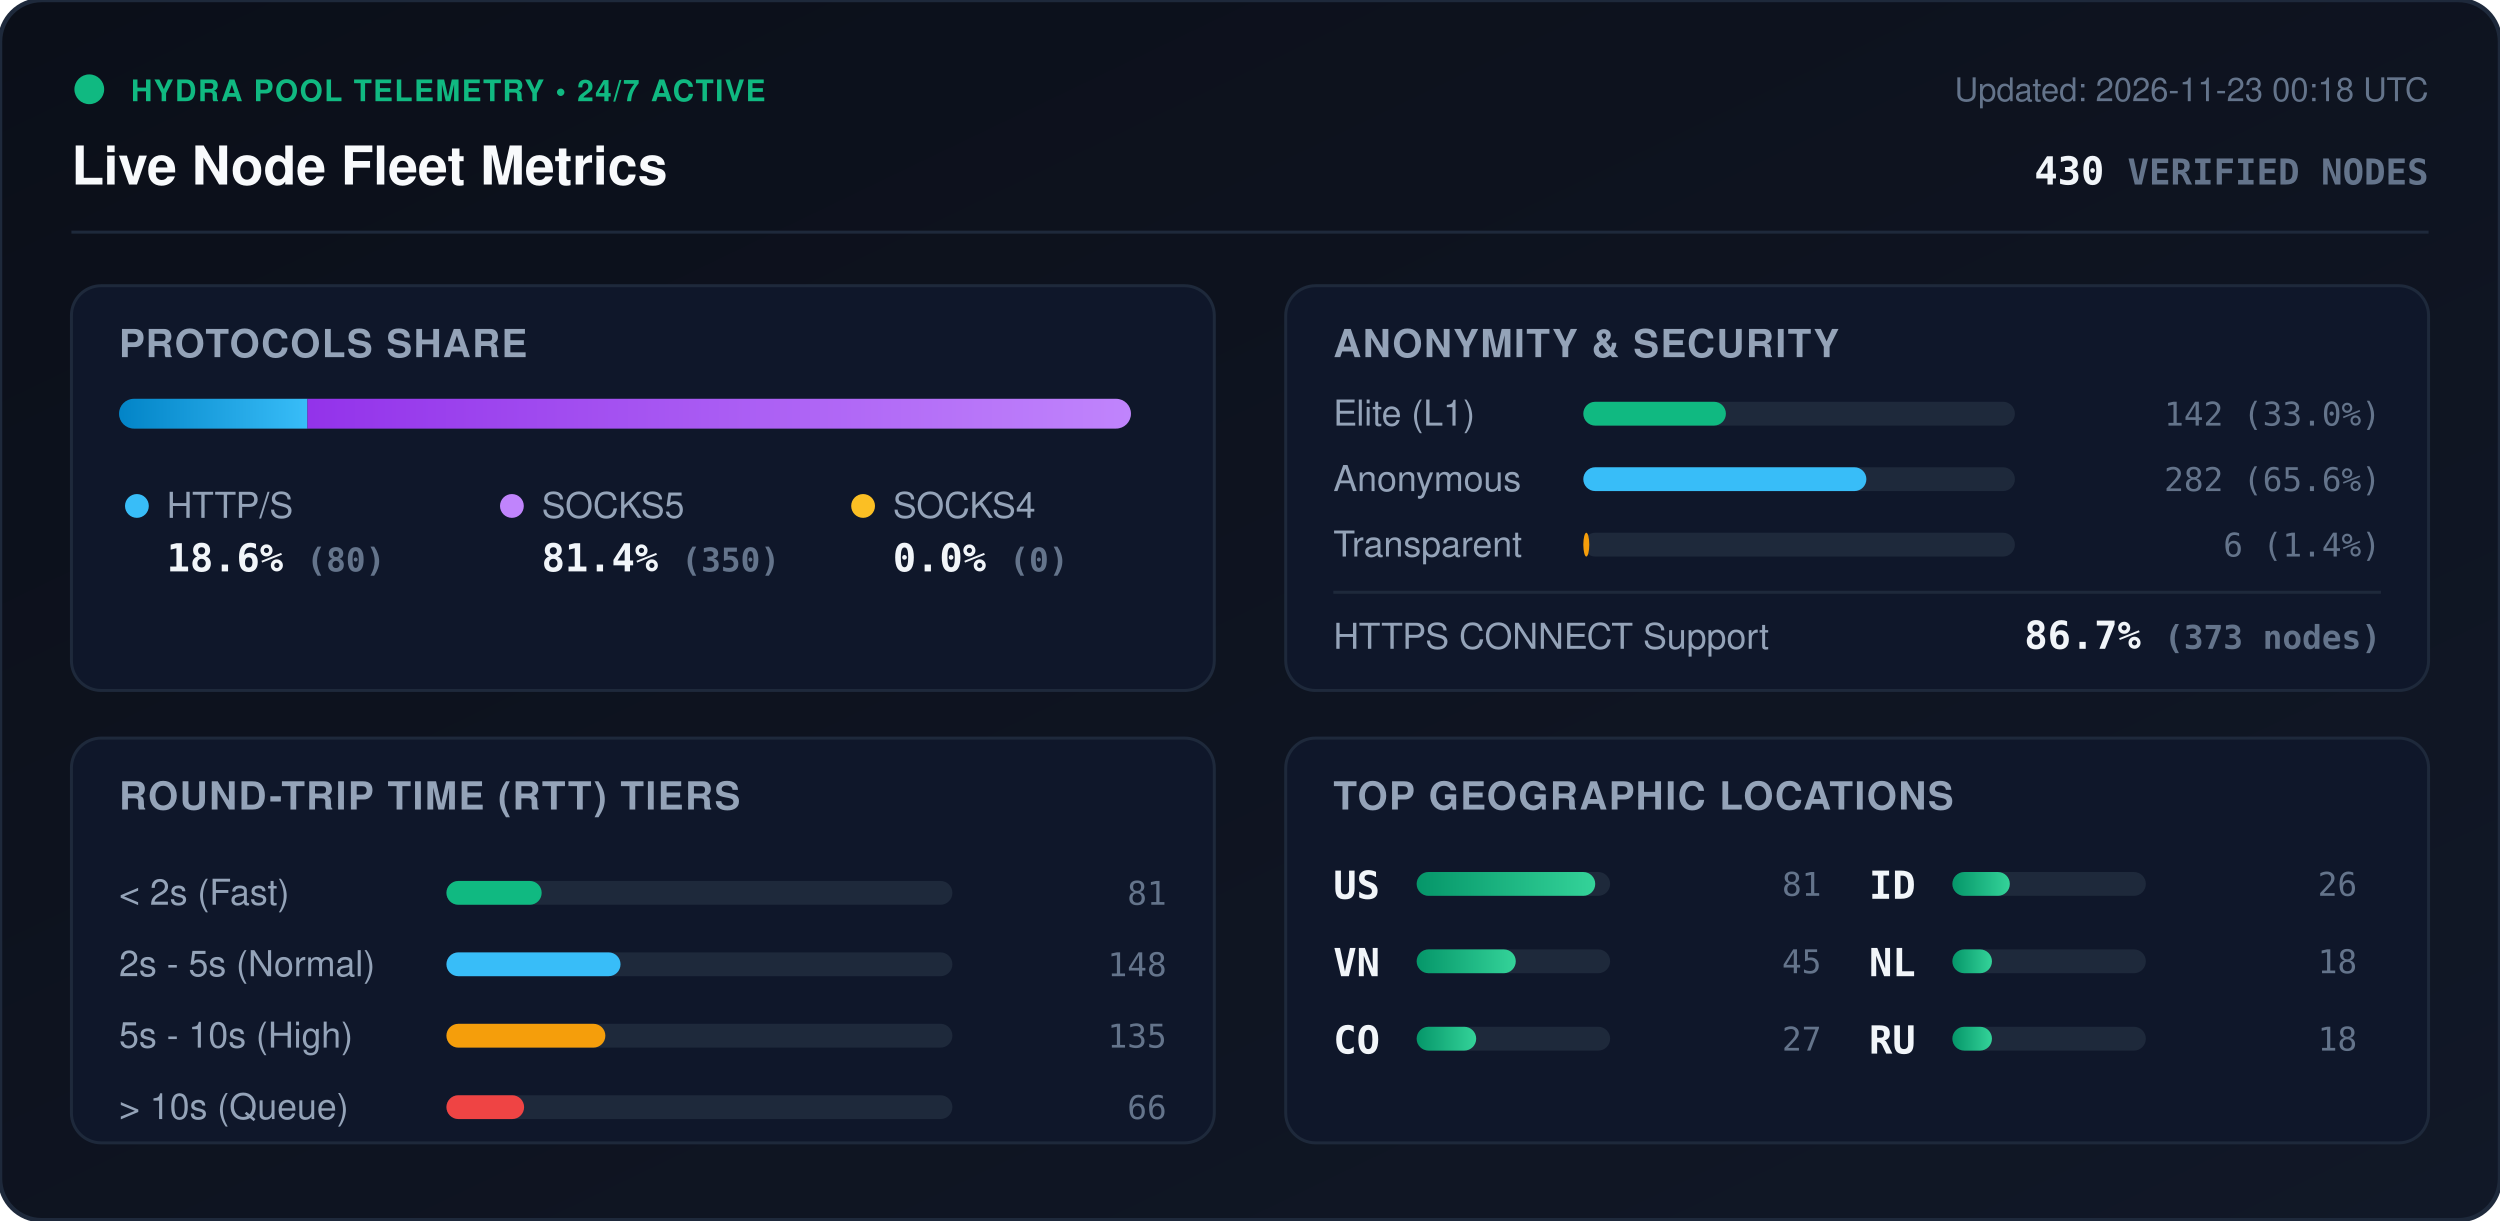
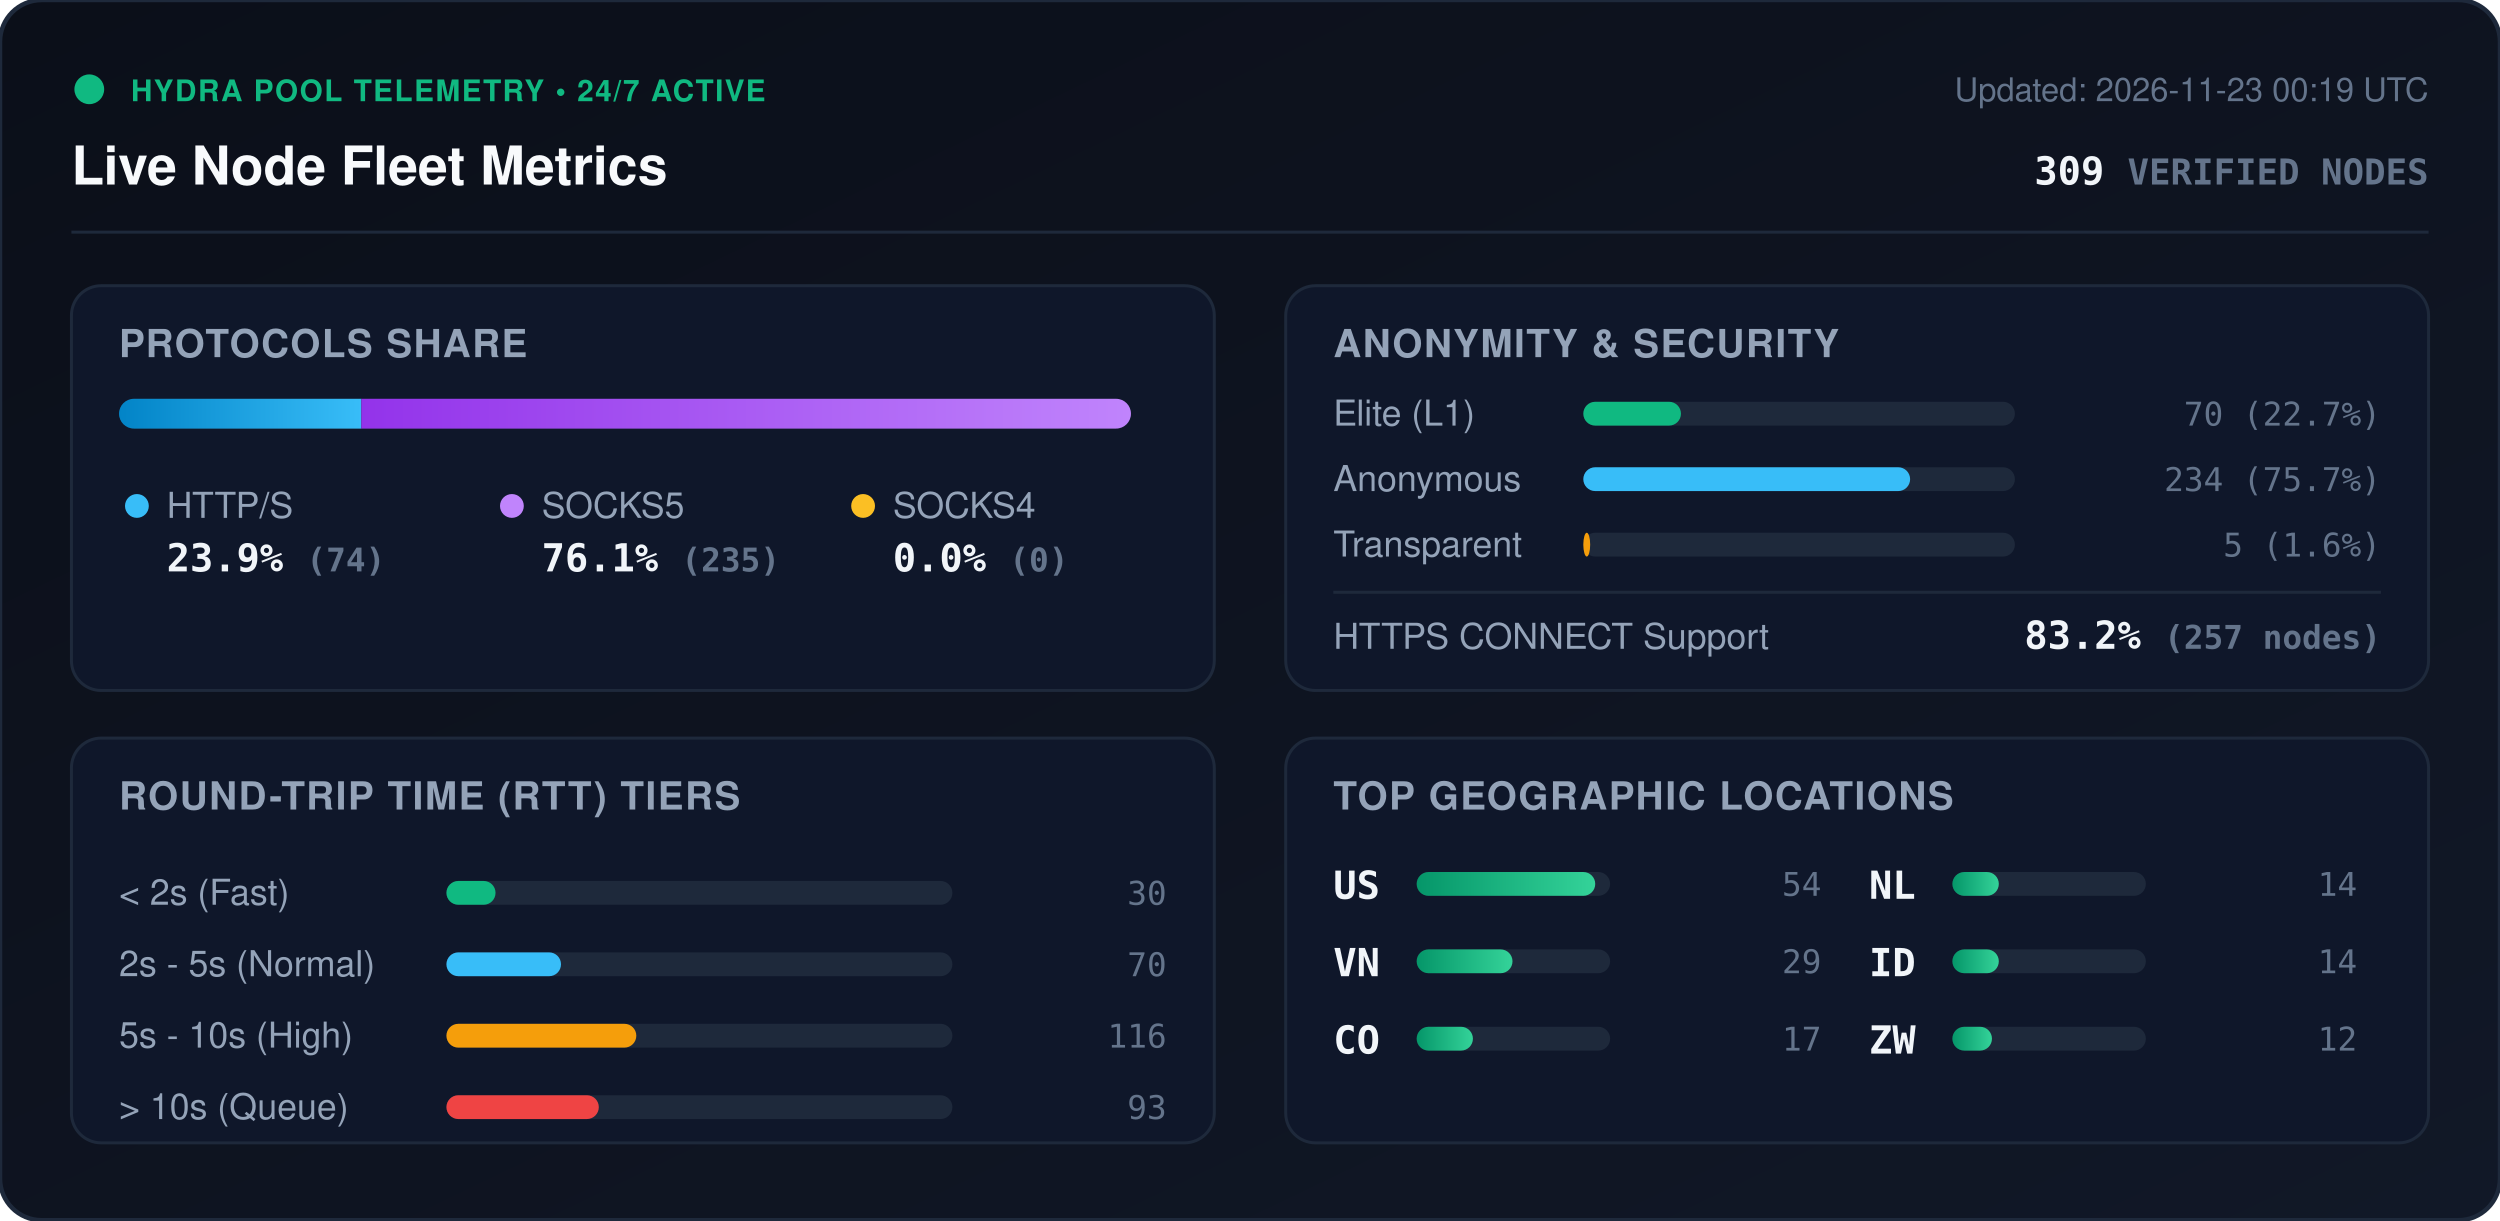
<svg xmlns="http://www.w3.org/2000/svg" viewBox="0 0 840 410" width="840" height="410" style="max-width: 100%; height: auto;">
  <defs>
    <linearGradient id="bg" x1="0%" y1="0%" x2="100%" y2="100%">
      <stop offset="0%" stop-color="#0b0f19" />
      <stop offset="100%" stop-color="#111827" />
    </linearGradient>
    <linearGradient id="bar-http" x1="0%" y1="0%" x2="100%" y2="0%">
      <stop offset="0%" stop-color="#0284c7" />
      <stop offset="100%" stop-color="#38bdf8" />
    </linearGradient>
    <linearGradient id="bar-socks5" x1="0%" y1="0%" x2="100%" y2="0%">
      <stop offset="0%" stop-color="#9333ea" />
      <stop offset="100%" stop-color="#c084fc" />
    </linearGradient>
    <linearGradient id="bar-socks4" x1="0%" y1="0%" x2="100%" y2="0%">
      <stop offset="0%" stop-color="#d97706" />
      <stop offset="100%" stop-color="#fbbf24" />
    </linearGradient>
    <linearGradient id="bar-green" x1="0%" y1="0%" x2="100%" y2="0%">
      <stop offset="0%" stop-color="#059669" />
      <stop offset="100%" stop-color="#34d399" />
    </linearGradient>
    <clipPath id="prog-track-clip">
      <rect width="340.0" height="10" rx="5" />
    </clipPath>
    <style>
      .title { font: 700 18px -apple-system, BlinkMacSystemFont, 'Segoe UI', Helvetica, Arial, sans-serif; fill: #f8fafc; }
      .sub { font: 500 11px -apple-system, BlinkMacSystemFont, 'Segoe UI', Helvetica, Arial, sans-serif; fill: #64748b; }
      .section-hdr { font: 600 13px -apple-system, BlinkMacSystemFont, 'Segoe UI', Helvetica, Arial, sans-serif; fill: #94a3b8; letter-spacing: 0.5px; }
      .metric-val { font: 700 13px -apple-system, BlinkMacSystemFont, 'Segoe UI', Helvetica, Arial, sans-serif; fill: #f1f5f9; }
      .metric-lbl { font: 500 12px -apple-system, BlinkMacSystemFont, 'Segoe UI', Helvetica, Arial, sans-serif; fill: #94a3b8; }
      .badge-txt { font: 700 10px -apple-system, BlinkMacSystemFont, 'Segoe UI', Helvetica, Arial, sans-serif; fill: #10b981; letter-spacing: 0.5px; }
      .mono { font-family: ui-monospace, SFMono-Regular, Menlo, Monaco, Consolas, monospace; }
      .pulse { animation: beacon 2s infinite ease-in-out; }
      @keyframes beacon { 0%, 100% { opacity: 1; } 50% { opacity: 0.35; } }
    </style>
  </defs>
  <rect width="840" height="410" rx="14" fill="url(#bg)" stroke="#1e293b" stroke-width="1.5" />
  <g transform="translate(24, 24)">
    <circle cx="6" cy="6" r="5" fill="#10b981" class="pulse" />
    <text x="20" y="10" class="badge-txt">HYDRA POOL TELEMETRY • 24/7 ACTIVE</text>
    <text x="0" y="38" class="title">Live Node Fleet Metrics</text>
-     <text x="792" y="10" text-anchor="end" class="sub">Updated: 2026-11-23 00:18 UTC</text>
-     <text x="792" y="38" text-anchor="end" class="metric-val mono" fill="#38bdf8">430 <tspan font-size="12" fill="#64748b">VERIFIED NODES</tspan>
+     <text x="792" y="10" text-anchor="end" class="sub">Updated: 2026-11-23 00:19 UTC</text>
+     <text x="792" y="38" text-anchor="end" class="metric-val mono" fill="#38bdf8">309 <tspan font-size="12" fill="#64748b">VERIFIED NODES</tspan>
    </text>
  </g>
  <line x1="24" y1="78" x2="816" y2="78" stroke="#1e293b" stroke-width="1" />
  <g transform="translate(24, 96)">
    <rect width="384" height="136" rx="10" fill="#0f172a" stroke="#1e293b" />
    <text x="16" y="24" class="section-hdr">PROTOCOLS SHARE</text>
    <g transform="translate(16, 38)">
      <rect width="340.0" height="10" rx="5" fill="#1e293b" />
      <g clip-path="url(#prog-track-clip)">
-         <rect x="0" width="63.3" height="10" fill="url(#bar-http)" />
-         <rect x="63.3" width="276.7" height="10" fill="url(#bar-socks5)" />
+         <rect x="0" width="81.4" height="10" fill="url(#bar-http)" />
+         <rect x="81.4" width="258.6" height="10" fill="url(#bar-socks5)" />
        <rect x="340.0" width="0.0" height="10" fill="url(#bar-socks4)" />
      </g>
    </g>
    <g transform="translate(16, 68)">
      <circle cx="6" cy="6" r="4" fill="#38bdf8" />
      <text x="16" y="10" class="metric-lbl">HTTP/S</text>
-       <text x="16" y="28" class="metric-val mono">18.6% <tspan font-size="11" fill="#64748b">(80)</tspan>
+       <text x="16" y="28" class="metric-val mono">23.9% <tspan font-size="11" fill="#64748b">(74)</tspan>
      </text>
      <circle cx="132" cy="6" r="4" fill="#c084fc" />
      <text x="142" y="10" class="metric-lbl">SOCKS5</text>
-       <text x="142" y="28" class="metric-val mono">81.4% <tspan font-size="11" fill="#64748b">(350)</tspan>
+       <text x="142" y="28" class="metric-val mono">76.1% <tspan font-size="11" fill="#64748b">(235)</tspan>
      </text>
      <circle cx="250" cy="6" r="4" fill="#fbbf24" />
      <text x="260" y="10" class="metric-lbl">SOCKS4</text>
      <text x="260" y="28" class="metric-val mono">0.0% <tspan font-size="11" fill="#64748b">(0)</tspan>
      </text>
    </g>
  </g>
  <g transform="translate(432, 96)">
    <rect width="384" height="136" rx="10" fill="#0f172a" stroke="#1e293b" />
    <text x="16" y="24" class="section-hdr">ANONYMITY &amp; SECURITY</text>
    <text x="16" y="47" class="metric-lbl">Elite (L1)</text>
    <rect x="100" y="39" width="145.0" height="8" rx="4" fill="#1e293b" />
-     <rect x="100" y="39" width="47.9" height="8" rx="4" fill="#10b981" />
-     <text x="368" y="47" text-anchor="end" class="mono sub" fill="#e2e8f0">142 (33.0%)</text>
+     <rect x="100" y="39" width="32.8" height="8" rx="4" fill="#10b981" />
+     <text x="368" y="47" text-anchor="end" class="mono sub" fill="#e2e8f0">70 (22.7%)</text>
    <text x="16" y="69" class="metric-lbl">Anonymous</text>
    <rect x="100" y="61" width="145.0" height="8" rx="4" fill="#1e293b" />
-     <rect x="100" y="61" width="95.1" height="8" rx="4" fill="#38bdf8" />
-     <text x="368" y="69" text-anchor="end" class="mono sub" fill="#e2e8f0">282 (65.6%)</text>
+     <rect x="100" y="61" width="109.8" height="8" rx="4" fill="#38bdf8" />
+     <text x="368" y="69" text-anchor="end" class="mono sub" fill="#e2e8f0">234 (75.7%)</text>
    <text x="16" y="91" class="metric-lbl">Transparent</text>
    <rect x="100" y="83" width="145.0" height="8" rx="4" fill="#1e293b" />
-     <rect x="100" y="83" width="2.0" height="8" rx="4" fill="#f59e0b" />
-     <text x="368" y="91" text-anchor="end" class="mono sub" fill="#e2e8f0">6 (1.4%)</text>
+     <rect x="100" y="83" width="2.3" height="8" rx="4" fill="#f59e0b" />
+     <text x="368" y="91" text-anchor="end" class="mono sub" fill="#e2e8f0">5 (1.6%)</text>
    <line x1="16" y1="103" x2="368" y2="103" stroke="#1e293b" stroke-width="1" />
    <text x="16" y="122" class="metric-lbl">HTTPS CONNECT Support</text>
-     <text x="368" y="122" text-anchor="end" class="metric-val mono" fill="#34d399">86.7% <tspan font-size="11" fill="#64748b">(373 nodes)</tspan>
+     <text x="368" y="122" text-anchor="end" class="metric-val mono" fill="#34d399">83.2% <tspan font-size="11" fill="#64748b">(257 nodes)</tspan>
    </text>
  </g>
  <g transform="translate(24, 248)">
    <rect width="384" height="136" rx="10" fill="#0f172a" stroke="#1e293b" />
    <text x="16" y="24" class="section-hdr">ROUND-TRIP TIME (RTT) TIERS</text>
    <g transform="translate(16, 42)">
      <text x="0" y="14" class="metric-lbl">&lt; 2s (Fast)</text>
      <rect x="110" y="6" width="170" height="8" rx="4" fill="#1e293b" />
-       <rect x="110" y="6" width="32.0" height="8" rx="4" fill="#10b981" />
-       <text x="352" y="14" text-anchor="end" class="mono sub">81</text>
+       <rect x="110" y="6" width="16.5" height="8" rx="4" fill="#10b981" />
+       <text x="352" y="14" text-anchor="end" class="mono sub">30</text>
      <text x="0" y="38" class="metric-lbl">2s - 5s (Normal)</text>
      <rect x="110" y="30" width="170" height="8" rx="4" fill="#1e293b" />
-       <rect x="110" y="30" width="58.5" height="8" rx="4" fill="#38bdf8" />
-       <text x="352" y="38" text-anchor="end" class="mono sub">148</text>
+       <rect x="110" y="30" width="38.5" height="8" rx="4" fill="#38bdf8" />
+       <text x="352" y="38" text-anchor="end" class="mono sub">70</text>
      <text x="0" y="62" class="metric-lbl">5s - 10s (High)</text>
      <rect x="110" y="54" width="170" height="8" rx="4" fill="#1e293b" />
-       <rect x="110" y="54" width="53.4" height="8" rx="4" fill="#f59e0b" />
-       <text x="352" y="62" text-anchor="end" class="mono sub">135</text>
+       <rect x="110" y="54" width="63.8" height="8" rx="4" fill="#f59e0b" />
+       <text x="352" y="62" text-anchor="end" class="mono sub">116</text>
      <text x="0" y="86" class="metric-lbl">&gt; 10s (Queue)</text>
      <rect x="110" y="78" width="170" height="8" rx="4" fill="#1e293b" />
-       <rect x="110" y="78" width="26.1" height="8" rx="4" fill="#ef4444" />
-       <text x="352" y="86" text-anchor="end" class="mono sub">66</text>
+       <rect x="110" y="78" width="51.2" height="8" rx="4" fill="#ef4444" />
+       <text x="352" y="86" text-anchor="end" class="mono sub">93</text>
    </g>
  </g>
  <g transform="translate(432, 248)">
    <rect width="384" height="136" rx="10" fill="#0f172a" stroke="#1e293b" />
    <text x="16" y="24" class="section-hdr">TOP GEOGRAPHIC LOCATIONS</text>
    <g transform="translate(16, 42)">
      <g transform="translate(0, 0)">
        <text x="0" y="12" class="mono metric-val" font-size="12">US</text>
        <rect x="28" y="3" width="65" height="8" rx="4" fill="#1e293b" />
        <rect x="28" y="3" width="60.0" height="8" rx="4" fill="url(#bar-green)" />
-         <text x="164" y="11" text-anchor="end" class="mono sub">81</text>
+         <text x="164" y="11" text-anchor="end" class="mono sub">54</text>
      </g>
      <g transform="translate(0, 26)">
        <text x="0" y="12" class="mono metric-val" font-size="12">VN</text>
        <rect x="28" y="3" width="65" height="8" rx="4" fill="#1e293b" />
-         <rect x="28" y="3" width="33.3" height="8" rx="4" fill="url(#bar-green)" />
-         <text x="164" y="11" text-anchor="end" class="mono sub">45</text>
+         <rect x="28" y="3" width="32.2" height="8" rx="4" fill="url(#bar-green)" />
+         <text x="164" y="11" text-anchor="end" class="mono sub">29</text>
      </g>
      <g transform="translate(0, 52)">
        <text x="0" y="12" class="mono metric-val" font-size="12">CO</text>
        <rect x="28" y="3" width="65" height="8" rx="4" fill="#1e293b" />
-         <rect x="28" y="3" width="20.0" height="8" rx="4" fill="url(#bar-green)" />
-         <text x="164" y="11" text-anchor="end" class="mono sub">27</text>
+         <rect x="28" y="3" width="18.9" height="8" rx="4" fill="url(#bar-green)" />
+         <text x="164" y="11" text-anchor="end" class="mono sub">17</text>
      </g>
      <g transform="translate(180, 0)">
+         <text x="0" y="12" class="mono metric-val" font-size="12">NL</text>
+         <rect x="28" y="3" width="65" height="8" rx="4" fill="#1e293b" />
+         <rect x="28" y="3" width="15.6" height="8" rx="4" fill="url(#bar-green)" />
+         <text x="164" y="11" text-anchor="end" class="mono sub">14</text>
+       </g>
+       <g transform="translate(180, 26)">
        <text x="0" y="12" class="mono metric-val" font-size="12">ID</text>
        <rect x="28" y="3" width="65" height="8" rx="4" fill="#1e293b" />
-         <rect x="28" y="3" width="19.3" height="8" rx="4" fill="url(#bar-green)" />
-         <text x="164" y="11" text-anchor="end" class="mono sub">26</text>
+         <rect x="28" y="3" width="15.6" height="8" rx="4" fill="url(#bar-green)" />
+         <text x="164" y="11" text-anchor="end" class="mono sub">14</text>
      </g>
-       <g transform="translate(180, 26)">
-         <text x="0" y="12" class="mono metric-val" font-size="12">NL</text>
+       <g transform="translate(180, 52)">
+         <text x="0" y="12" class="mono metric-val" font-size="12">ZW</text>
        <rect x="28" y="3" width="65" height="8" rx="4" fill="#1e293b" />
        <rect x="28" y="3" width="13.3" height="8" rx="4" fill="url(#bar-green)" />
-         <text x="164" y="11" text-anchor="end" class="mono sub">18</text>
-       </g>
-       <g transform="translate(180, 52)">
-         <text x="0" y="12" class="mono metric-val" font-size="12">RU</text>
-         <rect x="28" y="3" width="65" height="8" rx="4" fill="#1e293b" />
-         <rect x="28" y="3" width="13.3" height="8" rx="4" fill="url(#bar-green)" />
-         <text x="164" y="11" text-anchor="end" class="mono sub">18</text>
+         <text x="164" y="11" text-anchor="end" class="mono sub">12</text>
      </g>
    </g>
  </g>
</svg>
